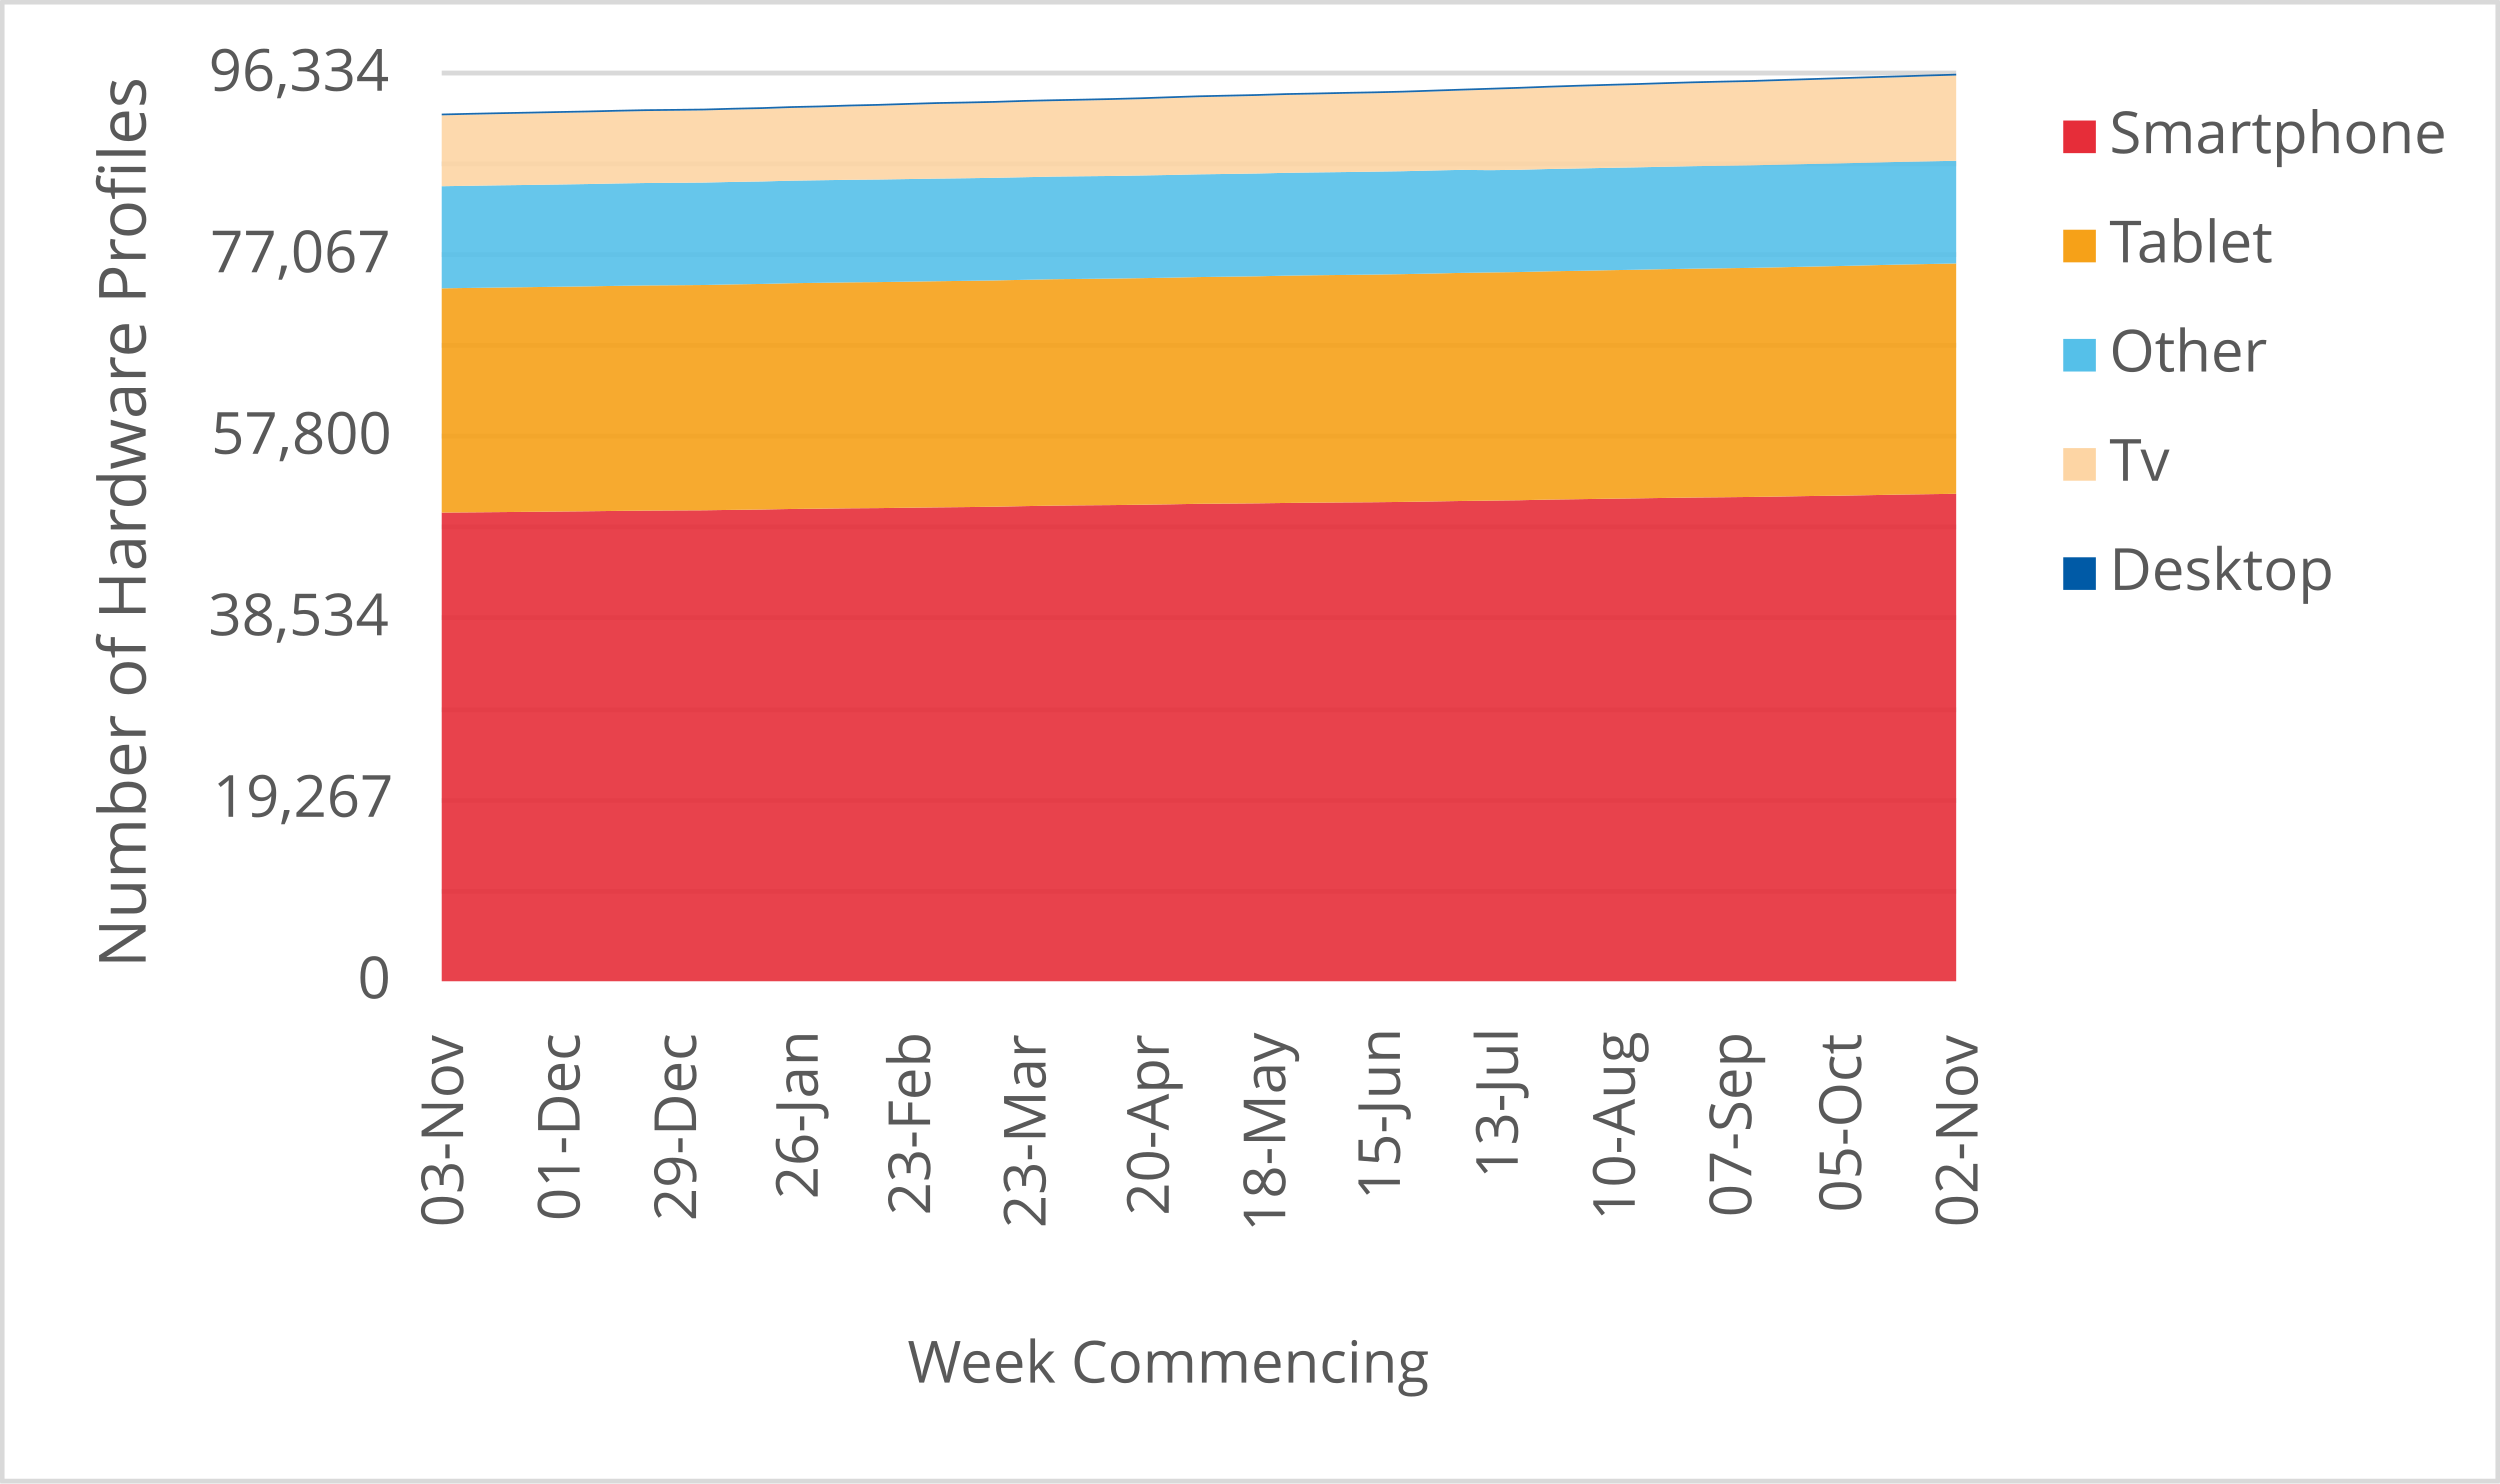
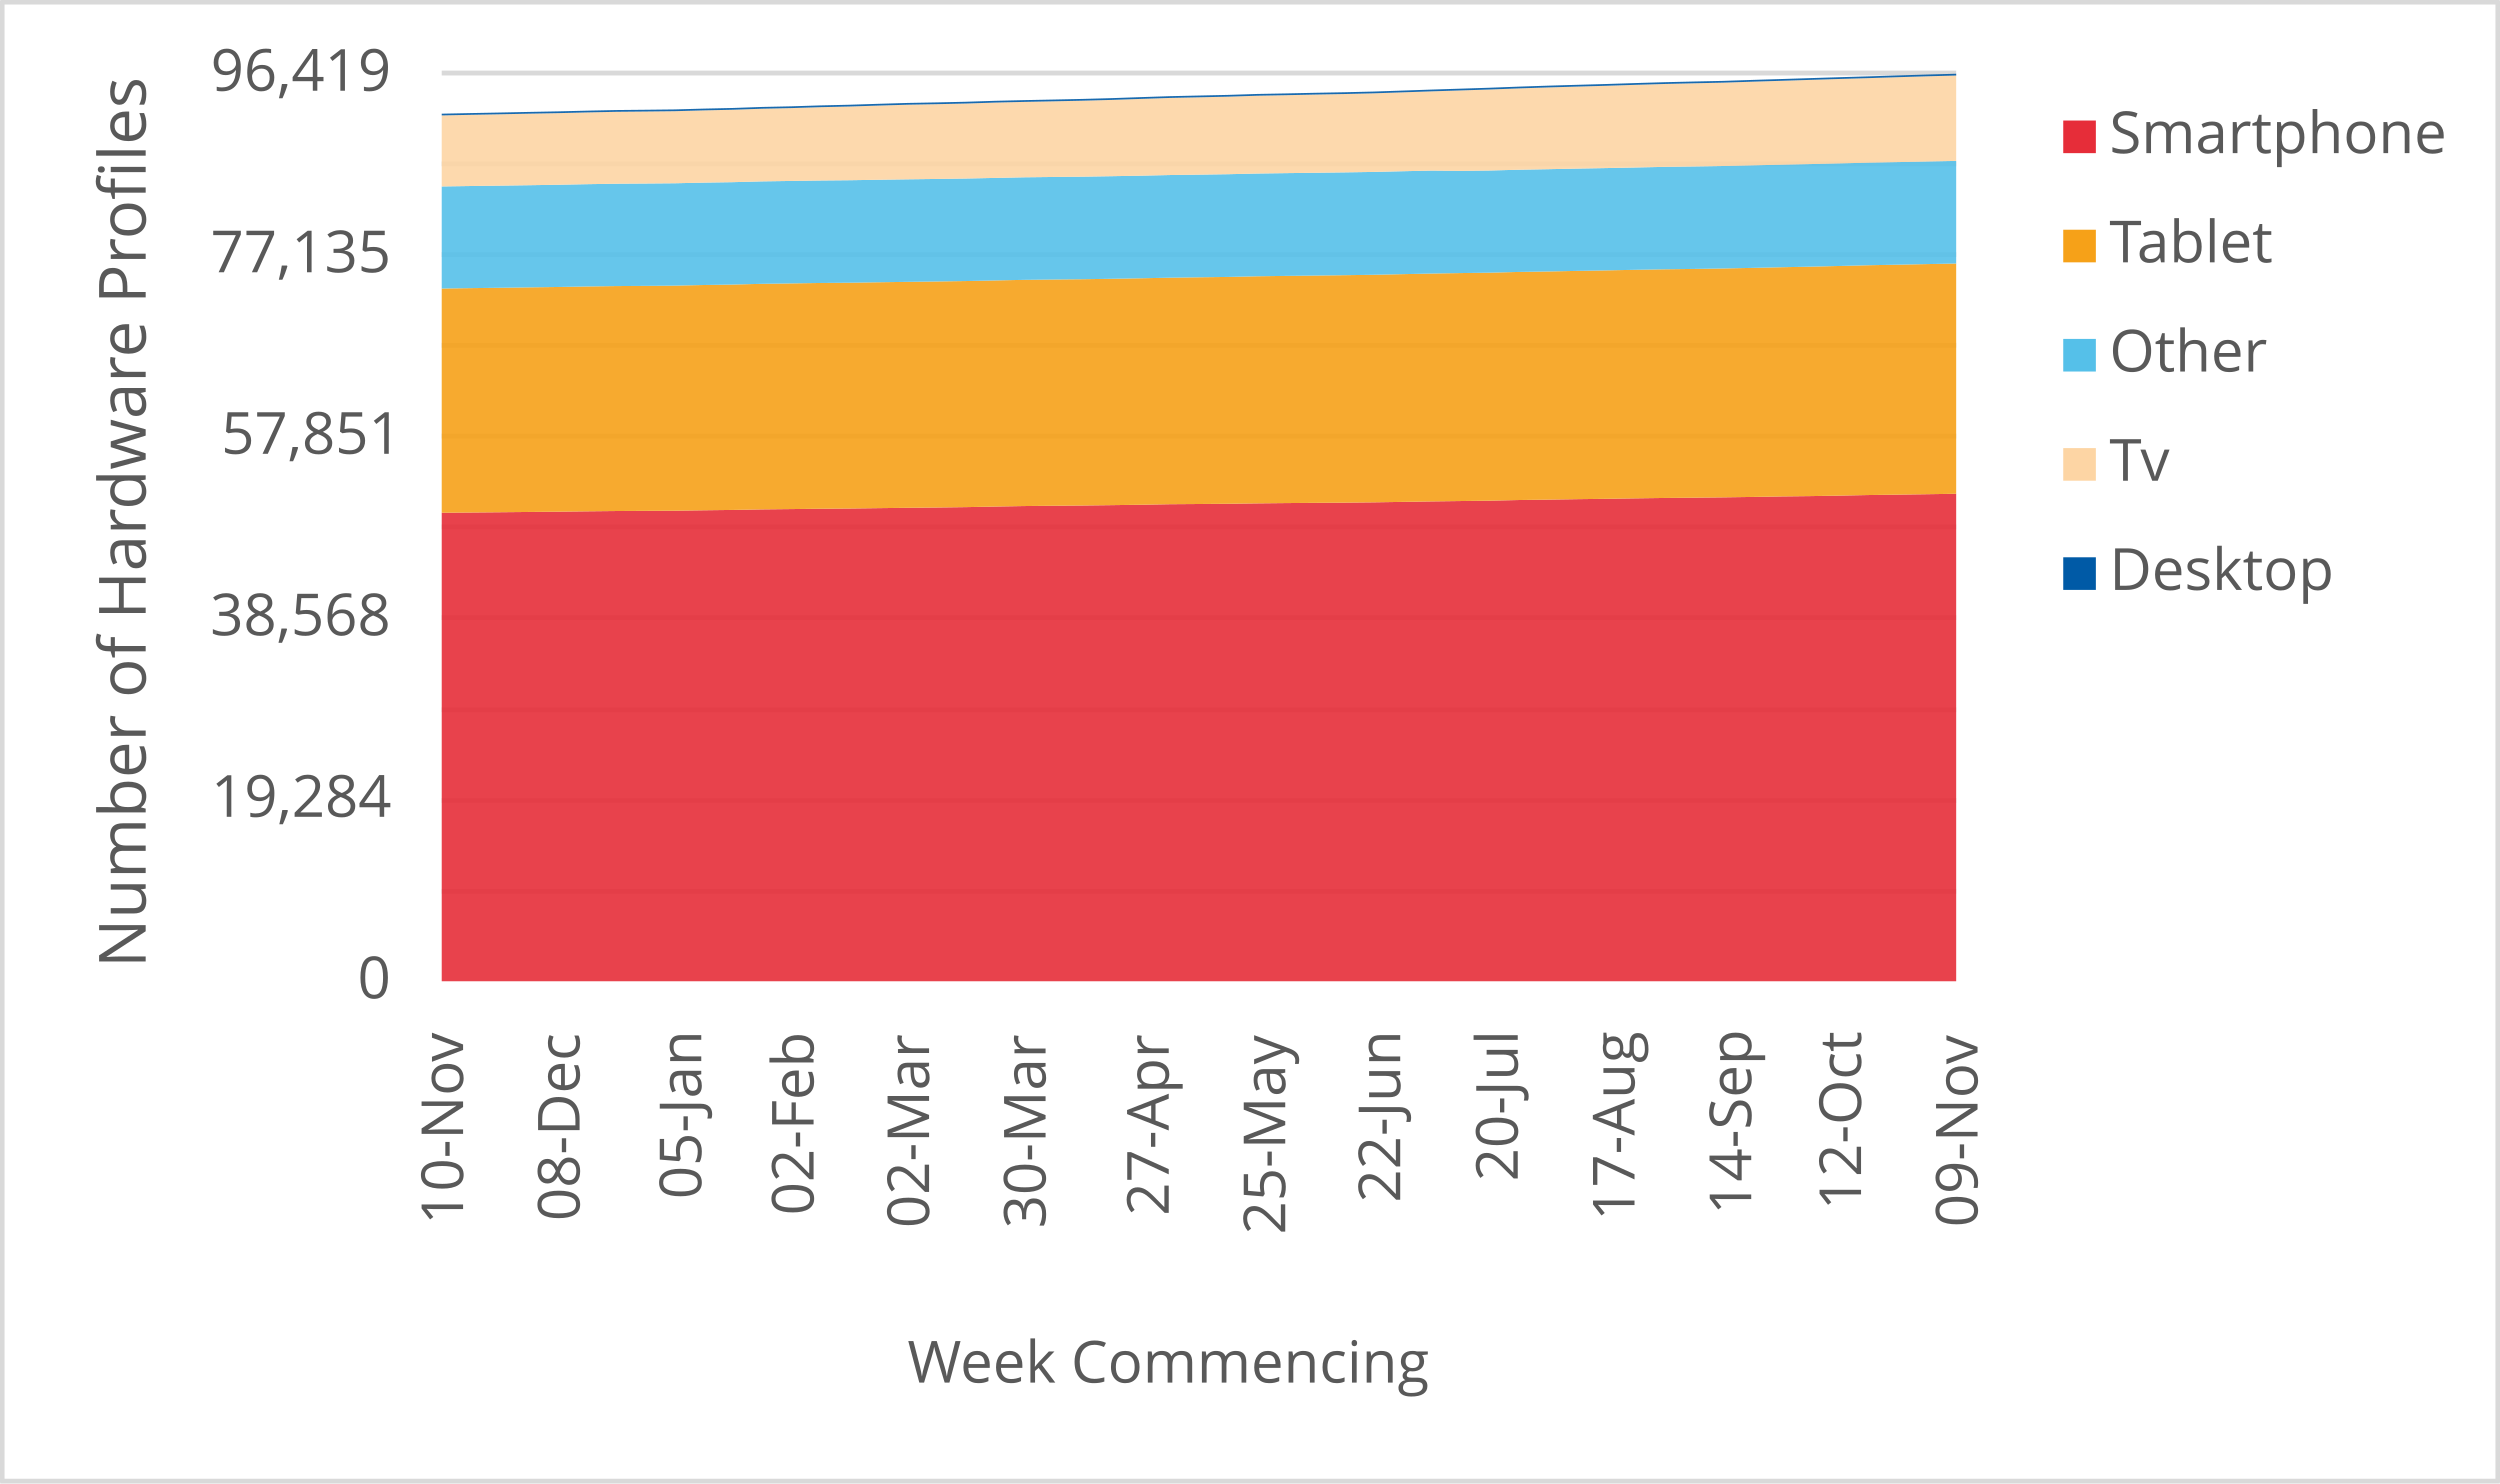
<svg xmlns="http://www.w3.org/2000/svg" width="1763" height="1046" xml:space="preserve" overflow="hidden">
  <defs>
    <clipPath id="clip0">
      <rect x="2917" y="346" width="1763" height="1046" />
    </clipPath>
  </defs>
  <g clip-path="url(#clip0)" transform="translate(-2917 -346)">
    <rect x="2918" y="347" width="1760" height="1043" fill="#FFFFFF" />
    <g>
      <path d="    M3228.5 974.532 4296.5 974.532    M3228.5 910.53 4296.5 910.53    M3228.5 846.528 4296.5 846.528    M3228.5 781.526 4296.5 781.526    M3228.5 717.524 4296.5 717.524    M3228.5 653.522 4296.5 653.522    M3228.5 589.52 4296.5 589.52    M3228.5 525.517 4296.5 525.517    M3228.5 461.515 4296.5 461.515    M3228.5 397.5 4296.5 397.5" stroke="#D9D9D9" stroke-width="3.438" stroke-linejoin="round" stroke-miterlimit="10" fill="none" />
    </g>
    <g>
      <path d="M 1038.5 4296.5 1038.5" stroke="#D9D9D9" stroke-width="3.438" stroke-linejoin="round" stroke-miterlimit="10" fill="none" fill-rule="evenodd" />
    </g>
    <g>
-       <text fill="#595959" font-family="Verdana,Open Sans,DejaVu Sans,sans-serif" font-weight="400" font-size="41" transform="matrix(6.12323e-17 -1 1 6.12323e-17 3243.565 1211.43)">03-Nov</text>
+       <text fill="#595959" font-family="Verdana,Open Sans,DejaVu Sans,sans-serif" font-weight="400" font-size="41" transform="matrix(6.12323e-17 -1 1 6.12323e-17 3243.565 1209.708)">10-Nov</text>
    </g>
    <g>
-       <text fill="#595959" font-family="Verdana,Open Sans,DejaVu Sans,sans-serif" font-weight="400" font-size="41" transform="matrix(6.12323e-17 -1 1 6.12323e-17 3325.719 1207.086)">01-Dec</text>
+       <text fill="#595959" font-family="Verdana,Open Sans,DejaVu Sans,sans-serif" font-weight="400" font-size="41" transform="matrix(6.12323e-17 -1 1 6.12323e-17 3325.719 1207.086)">08-Dec</text>
    </g>
    <g>
-       <text fill="#595959" font-family="Verdana,Open Sans,DejaVu Sans,sans-serif" font-weight="400" font-size="41" transform="matrix(6.12323e-17 -1 1 6.12323e-17 3407.852 1207.126)">29-Dec</text>
+       <text fill="#595959" font-family="Verdana,Open Sans,DejaVu Sans,sans-serif" font-weight="400" font-size="41" transform="matrix(6.12323e-17 -1 1 6.12323e-17 3411.526 1191.651)">05-Jan</text>
    </g>
    <g>
-       <text fill="#595959" font-family="Verdana,Open Sans,DejaVu Sans,sans-serif" font-weight="400" font-size="41" transform="matrix(6.12323e-17 -1 1 6.12323e-17 3493.66 1191.691)">26-Jan</text>
+       <text fill="#595959" font-family="Verdana,Open Sans,DejaVu Sans,sans-serif" font-weight="400" font-size="41" transform="matrix(6.12323e-17 -1 1 6.12323e-17 3490.737 1203.042)">02-Feb</text>
    </g>
    <g>
-       <text fill="#595959" font-family="Verdana,Open Sans,DejaVu Sans,sans-serif" font-weight="400" font-size="41" transform="matrix(6.12323e-17 -1 1 6.12323e-17 3572.891 1203.082)">23-Feb</text>
+       <text fill="#595959" font-family="Verdana,Open Sans,DejaVu Sans,sans-serif" font-weight="400" font-size="41" transform="matrix(6.12323e-17 -1 1 6.12323e-17 3572.18 1212.011)">02-Mar</text>
    </g>
    <g>
-       <text fill="#595959" font-family="Verdana,Open Sans,DejaVu Sans,sans-serif" font-weight="400" font-size="41" transform="matrix(6.12323e-17 -1 1 6.12323e-17 3654.314 1212.051)">23-Mar</text>
+       <text fill="#595959" font-family="Verdana,Open Sans,DejaVu Sans,sans-serif" font-weight="400" font-size="41" transform="matrix(6.12323e-17 -1 1 6.12323e-17 3654.334 1212.171)">30-Mar</text>
    </g>
    <g>
-       <text fill="#595959" font-family="Verdana,Open Sans,DejaVu Sans,sans-serif" font-weight="400" font-size="41" transform="matrix(6.12323e-17 -1 1 6.12323e-17 3741.212 1203.302)">20-Apr</text>
+       <text fill="#595959" font-family="Verdana,Open Sans,DejaVu Sans,sans-serif" font-weight="400" font-size="41" transform="matrix(6.12323e-17 -1 1 6.12323e-17 3741.192 1203.302)">27-Apr</text>
    </g>
    <g>
-       <text fill="#595959" font-family="Verdana,Open Sans,DejaVu Sans,sans-serif" font-weight="400" font-size="41" transform="matrix(6.12323e-17 -1 1 6.12323e-17 3823.346 1214.753)">18-May</text>
+       <text fill="#595959" font-family="Verdana,Open Sans,DejaVu Sans,sans-serif" font-weight="400" font-size="41" transform="matrix(6.12323e-17 -1 1 6.12323e-17 3823.346 1216.515)">25-May</text>
    </g>
    <g>
-       <text fill="#595959" font-family="Verdana,Open Sans,DejaVu Sans,sans-serif" font-weight="400" font-size="41" transform="matrix(6.12323e-17 -1 1 6.12323e-17 3904.219 1192.291)">15-Jun</text>
+       <text fill="#595959" font-family="Verdana,Open Sans,DejaVu Sans,sans-serif" font-weight="400" font-size="41" transform="matrix(6.12323e-17 -1 1 6.12323e-17 3904.429 1194.053)">22-Jun</text>
    </g>
    <g>
-       <text fill="#595959" font-family="Verdana,Open Sans,DejaVu Sans,sans-serif" font-weight="400" font-size="41" transform="matrix(6.12323e-17 -1 1 6.12323e-17 3987.314 1177.277)">13-Jul</text>
+       <text fill="#595959" font-family="Verdana,Open Sans,DejaVu Sans,sans-serif" font-weight="400" font-size="41" transform="matrix(6.12323e-17 -1 1 6.12323e-17 3987.314 1179.039)">20-Jul</text>
    </g>
    <g>
-       <text fill="#595959" font-family="Verdana,Open Sans,DejaVu Sans,sans-serif" font-weight="400" font-size="41" transform="matrix(6.12323e-17 -1 1 6.12323e-17 4069.828 1206.906)">10-Aug</text>
+       <text fill="#595959" font-family="Verdana,Open Sans,DejaVu Sans,sans-serif" font-weight="400" font-size="41" transform="matrix(6.12323e-17 -1 1 6.12323e-17 4069.658 1206.906)">17-Aug</text>
    </g>
    <g>
-       <text fill="#595959" font-family="Verdana,Open Sans,DejaVu Sans,sans-serif" font-weight="400" font-size="41" transform="matrix(6.12323e-17 -1 1 6.12323e-17 4151.982 1204.383)">07-Sep</text>
+       <text fill="#595959" font-family="Verdana,Open Sans,DejaVu Sans,sans-serif" font-weight="400" font-size="41" transform="matrix(6.12323e-17 -1 1 6.12323e-17 4151.962 1202.662)">14-Sep</text>
    </g>
    <g>
-       <text fill="#595959" font-family="Verdana,Open Sans,DejaVu Sans,sans-serif" font-weight="400" font-size="41" transform="matrix(6.12323e-17 -1 1 6.12323e-17 4229.411 1201.1)">05-Oct</text>
+       <text fill="#595959" font-family="Verdana,Open Sans,DejaVu Sans,sans-serif" font-weight="400" font-size="41" transform="matrix(6.12323e-17 -1 1 6.12323e-17 4229.411 1199.378)">12-Oct</text>
    </g>
    <g>
-       <text fill="#595959" font-family="Verdana,Open Sans,DejaVu Sans,sans-serif" font-weight="400" font-size="41" transform="matrix(6.12323e-17 -1 1 6.12323e-17 4311.565 1211.43)">02-Nov</text>
+       <text fill="#595959" font-family="Verdana,Open Sans,DejaVu Sans,sans-serif" font-weight="400" font-size="41" transform="matrix(6.12323e-17 -1 1 6.12323e-17 4311.565 1211.43)">09-Nov</text>
    </g>
    <g>
      <text fill="#595959" font-family="Verdana,Open Sans,DejaVu Sans,sans-serif" font-weight="400" font-size="41" transform="matrix(1 0 0 1 3169.141 1050)">0</text>
    </g>
    <g>
-       <text fill="#595959" font-family="Verdana,Open Sans,DejaVu Sans,sans-serif" font-weight="400" font-size="41" transform="matrix(1 0 0 1 3067.082 922)">19,267</text>
+       <text fill="#595959" font-family="Verdana,Open Sans,DejaVu Sans,sans-serif" font-weight="400" font-size="41" transform="matrix(1 0 0 1 3065.82 922)">19,284</text>
    </g>
    <g>
-       <text fill="#595959" font-family="Verdana,Open Sans,DejaVu Sans,sans-serif" font-weight="400" font-size="41" transform="matrix(1 0 0 1 3063.938 794)">38,534</text>
+       <text fill="#595959" font-family="Verdana,Open Sans,DejaVu Sans,sans-serif" font-weight="400" font-size="41" transform="matrix(1 0 0 1 3065.24 794)">38,568</text>
    </g>
    <g>
-       <text fill="#595959" font-family="Verdana,Open Sans,DejaVu Sans,sans-serif" font-weight="400" font-size="41" transform="matrix(1 0 0 1 3065.94 666)">57,800</text>
+       <text fill="#595959" font-family="Verdana,Open Sans,DejaVu Sans,sans-serif" font-weight="400" font-size="41" transform="matrix(1 0 0 1 3073.027 666)">57,851</text>
    </g>
    <g>
-       <text fill="#595959" font-family="Verdana,Open Sans,DejaVu Sans,sans-serif" font-weight="400" font-size="41" transform="matrix(1 0 0 1 3065.2 538)">77,067</text>
+       <text fill="#595959" font-family="Verdana,Open Sans,DejaVu Sans,sans-serif" font-weight="400" font-size="41" transform="matrix(1 0 0 1 3065.48 538)">77,135</text>
    </g>
    <g>
-       <text fill="#595959" font-family="Verdana,Open Sans,DejaVu Sans,sans-serif" font-weight="400" font-size="41" transform="matrix(1 0 0 1 3064.179 410)">96,334</text>
+       <text fill="#595959" font-family="Verdana,Open Sans,DejaVu Sans,sans-serif" font-weight="400" font-size="41" transform="matrix(1 0 0 1 3065.56 410)">96,419</text>
    </g>
    <g>
      <text fill="#595959" font-family="Verdana,Open Sans,DejaVu Sans,sans-serif" font-weight="400" font-size="41" transform="matrix(1 0 0 1 3556.971 1321)">Week Commencing</text>
    </g>
    <g>
      <text fill="#595959" font-family="Verdana,Open Sans,DejaVu Sans,sans-serif" font-weight="400" font-size="46" transform="matrix(6.12323e-17 -1 1 6.12323e-17 3019.73 1028.553)">Number of Hardware Profiles</text>
    </g>
    <rect x="2918.5" y="347.5" width="1760" height="1043" stroke="#D9D9D9" stroke-width="3.438" stroke-linejoin="round" stroke-miterlimit="10" fill="none" />
    <g>
-       <path d="M3228.5 1038 3249.038 1038 3269.577 1038 3290.115 1038 3310.654 1038 3331.192 1038 3351.731 1038 3372.269 1038 3392.808 1038 3413.346 1038 3433.885 1038 3454.423 1038 3474.962 1038 3495.5 1038 3516.038 1038 3536.577 1038 3557.115 1038 3577.654 1038 3598.192 1038 3618.731 1038 3639.269 1038 3659.808 1038 3680.346 1038 3700.885 1038 3721.423 1038 3741.962 1038 3762.5 1038 3783.038 1038 3803.577 1038 3824.115 1038 3844.654 1038 3865.192 1038 3885.731 1038 3906.269 1038 3926.808 1038 3947.346 1038 3967.885 1038 3988.423 1038 4008.962 1038 4029.5 1038 4050.038 1038 4070.577 1038 4091.115 1038 4111.654 1038 4132.192 1038 4152.731 1038 4173.269 1038 4193.808 1038 4214.346 1038 4234.885 1038 4255.423 1038 4275.962 1038 4296.5 1038 4296.5 694.216 4275.962 694.508 4255.423 694.794 4234.885 695.199 4214.346 695.545 4193.808 695.784 4173.269 696.136 4152.731 696.435 4132.192 696.661 4111.654 696.854 4091.115 697.133 4070.577 697.451 4050.038 697.711 4029.5 698.029 4008.962 698.309 3988.423 698.774 3967.885 699.026 3947.346 699.292 3926.808 699.631 3906.269 699.949 3885.731 700.169 3865.192 700.308 3844.654 700.468 3824.115 700.68 3803.577 700.953 3783.038 701.125 3762.5 701.278 3741.962 701.65 3721.423 701.936 3700.885 702.188 3680.346 702.354 3659.808 702.567 3639.269 702.919 3618.731 703.331 3598.192 703.597 3577.654 703.803 3557.115 704.049 3536.577 704.314 3516.038 704.46 3495.5 704.706 3474.962 704.925 3454.423 705.304 3433.885 705.557 3413.346 705.856 3392.808 705.955 3372.269 706.075 3351.731 706.287 3331.192 706.54 3310.654 706.739 3290.115 706.938 3269.577 707.131 3249.038 707.304 3228.5 707.477 3228.5 1038Z" fill="#e62d39" opacity="0.9" />
+       <path d="M3228.5 1038 3249.038 1038 3269.577 1038 3290.115 1038 3310.654 1038 3331.192 1038 3351.731 1038 3372.269 1038 3392.808 1038 3413.346 1038 3433.885 1038 3454.423 1038 3474.962 1038 3495.5 1038 3516.038 1038 3536.577 1038 3557.115 1038 3577.654 1038 3598.192 1038 3618.731 1038 3639.269 1038 3659.808 1038 3680.346 1038 3700.885 1038 3721.423 1038 3741.962 1038 3762.5 1038 3783.038 1038 3803.577 1038 3824.115 1038 3844.654 1038 3865.192 1038 3885.731 1038 3906.269 1038 3926.808 1038 3947.346 1038 3967.885 1038 3988.423 1038 4008.962 1038 4029.5 1038 4050.038 1038 4070.577 1038 4091.115 1038 4111.654 1038 4132.192 1038 4152.731 1038 4173.269 1038 4193.808 1038 4214.346 1038 4234.885 1038 4255.423 1038 4275.962 1038 4296.5 1038 4296.5 694.201 4275.962 694.519 4255.423 694.811 4234.885 695.097 4214.346 695.502 4193.808 695.847 4173.269 696.086 4152.731 696.437 4132.192 696.736 4111.654 696.962 4091.115 697.154 4070.577 697.433 4050.038 697.752 4029.5 698.011 4008.962 698.329 3988.423 698.608 3967.885 699.073 3947.346 699.325 3926.808 699.59 3906.269 699.929 3885.731 700.247 3865.192 700.467 3844.654 700.606 3824.115 700.765 3803.577 700.978 3783.038 701.25 3762.5 701.422 3741.962 701.575 3721.423 701.947 3700.885 702.232 3680.346 702.484 3659.808 702.65 3639.269 702.863 3618.731 703.215 3598.192 703.626 3577.654 703.892 3557.115 704.097 3536.577 704.343 3516.038 704.608 3495.5 704.754 3474.962 705 3454.423 705.219 3433.885 705.597 3413.346 705.85 3392.808 706.148 3372.269 706.248 3351.731 706.367 3331.192 706.58 3310.654 706.832 3290.115 707.031 3269.577 707.23 3249.038 707.423 3228.5 707.595 3228.5 1038Z" fill="#e62d39" opacity="0.9" />
    </g>
    <g>
-       <path d="M3228.5 707.477 3249.038 707.304 3269.577 707.131 3290.115 706.938 3310.654 706.739 3331.192 706.54 3351.731 706.287 3372.269 706.075 3392.808 705.955 3413.346 705.856 3433.885 705.557 3454.423 705.304 3474.962 704.925 3495.5 704.706 3516.038 704.46 3536.577 704.314 3557.115 704.049 3577.654 703.803 3598.192 703.597 3618.731 703.331 3639.269 702.919 3659.808 702.567 3680.346 702.354 3700.885 702.188 3721.423 701.936 3741.962 701.65 3762.5 701.278 3783.038 701.125 3803.577 700.953 3824.115 700.68 3844.654 700.468 3865.192 700.308 3885.731 700.169 3906.269 699.949 3926.808 699.631 3947.346 699.292 3967.885 699.026 3988.423 698.774 4008.962 698.309 4029.5 698.029 4050.038 697.711 4070.577 697.451 4091.115 697.133 4111.654 696.854 4132.192 696.661 4152.731 696.435 4173.269 696.136 4193.808 695.784 4214.346 695.545 4234.885 695.199 4255.423 694.794 4275.962 694.508 4296.5 694.216 4296.5 531.788 4275.962 532.2 4255.423 532.592 4234.885 533.11 4214.346 533.595 4193.808 534.007 4173.269 534.465 4152.731 534.884 4132.192 535.196 4111.654 535.468 4091.115 535.807 4070.577 536.226 4050.038 536.578 4029.5 536.996 4008.962 537.315 3988.423 537.84 3967.885 538.119 3947.346 538.445 3926.808 538.89 3906.269 539.328 3885.731 539.627 3865.192 539.873 3844.654 540.112 3824.115 540.391 3803.577 540.85 3783.038 541.109 3762.5 541.381 3741.962 541.806 3721.423 542.158 3700.885 542.471 3680.346 542.677 3659.808 542.909 3639.269 543.328 3618.731 543.753 3598.192 544.052 3577.654 544.318 3557.115 544.617 3536.577 544.929 3516.038 545.115 3495.5 545.42 3474.962 545.713 3454.423 546.231 3433.885 546.55 3413.346 546.988 3392.808 547.161 3372.269 547.301 3351.731 547.586 3331.192 547.945 3310.654 548.217 3290.115 548.496 3269.577 548.755 3249.038 549.035 3228.5 549.327 3228.5 707.477Z" fill="#f6a118" opacity="0.9" />
+       <path d="M3228.5 707.595 3249.038 707.423 3269.577 707.23 3290.115 707.031 3310.654 706.832 3331.192 706.58 3351.731 706.367 3372.269 706.248 3392.808 706.148 3413.346 705.85 3433.885 705.597 3454.423 705.219 3474.962 705 3495.5 704.754 3516.038 704.608 3536.577 704.343 3557.115 704.097 3577.654 703.892 3598.192 703.626 3618.731 703.215 3639.269 702.863 3659.808 702.65 3680.346 702.484 3700.885 702.232 3721.423 701.947 3741.962 701.575 3762.5 701.422 3783.038 701.25 3803.577 700.978 3824.115 700.765 3844.654 700.606 3865.192 700.467 3885.731 700.247 3906.269 699.929 3926.808 699.59 3947.346 699.325 3967.885 699.073 3988.423 698.608 4008.962 698.329 4029.5 698.011 4050.038 697.752 4070.577 697.433 4091.115 697.154 4111.654 696.962 4132.192 696.736 4152.731 696.437 4173.269 696.086 4193.808 695.847 4214.346 695.502 4234.885 695.097 4255.423 694.811 4275.962 694.519 4296.5 694.201 4296.5 531.829 4275.962 532.234 4255.423 532.646 4234.885 533.037 4214.346 533.555 4193.808 534.04 4173.269 534.451 4152.731 534.909 4132.192 535.327 4111.654 535.639 4091.115 535.911 4070.577 536.25 4050.038 536.668 4029.5 537.02 4008.962 537.438 3988.423 537.757 3967.885 538.281 3947.346 538.56 3926.808 538.885 3906.269 539.33 3885.731 539.768 3865.192 540.067 3844.654 540.312 3824.115 540.551 3803.577 540.83 3783.038 541.288 3762.5 541.547 3741.962 541.819 3721.423 542.244 3700.885 542.596 3680.346 542.908 3659.808 543.113 3639.269 543.346 3618.731 543.764 3598.192 544.189 3577.654 544.487 3557.115 544.753 3536.577 545.052 3516.038 545.363 3495.5 545.549 3474.962 545.855 3454.423 546.147 3433.885 546.664 3413.346 546.983 3392.808 547.421 3372.269 547.594 3351.731 547.733 3331.192 548.019 3310.654 548.377 3290.115 548.649 3269.577 548.928 3249.038 549.187 3228.5 549.466 3228.5 707.595Z" fill="#f6a118" opacity="0.9" />
    </g>
    <g>
-       <path d="M3228.5 549.327 3249.038 549.035 3269.577 548.755 3290.115 548.496 3310.654 548.217 3331.192 547.945 3351.731 547.586 3372.269 547.301 3392.808 547.161 3413.346 546.988 3433.885 546.55 3454.423 546.231 3474.962 545.713 3495.5 545.42 3516.038 545.115 3536.577 544.929 3557.115 544.617 3577.654 544.318 3598.192 544.052 3618.731 543.753 3639.269 543.328 3659.808 542.909 3680.346 542.677 3700.885 542.471 3721.423 542.158 3741.962 541.806 3762.5 541.381 3783.038 541.109 3803.577 540.85 3824.115 540.391 3844.654 540.112 3865.192 539.873 3885.731 539.627 3906.269 539.328 3926.808 538.89 3947.346 538.445 3967.885 538.119 3988.423 537.84 4008.962 537.315 4029.5 536.996 4050.038 536.578 4070.577 536.226 4091.115 535.807 4111.654 535.468 4132.192 535.196 4152.731 534.884 4173.269 534.465 4193.808 534.007 4214.346 533.595 4234.885 533.11 4255.423 532.592 4275.962 532.2 4296.5 531.788 4296.5 459.366 4275.962 459.792 4255.423 460.184 4234.885 460.702 4214.346 461.187 4193.808 461.619 4173.269 462.084 4152.731 462.555 4132.192 462.881 4111.654 463.16 4091.115 463.592 4070.577 464.01 4050.038 464.376 4029.5 464.801 4008.962 465.18 3988.423 465.724 3967.885 466.003 3947.346 465.791 3926.808 466.243 3906.269 466.734 3885.731 467.053 3865.192 467.332 3844.654 467.585 3824.115 467.87 3803.577 468.349 3783.038 468.654 3762.5 468.933 3741.962 469.385 3721.423 469.75 3700.885 470.089 3680.346 470.295 3659.808 470.534 3639.269 470.966 3618.731 471.391 3598.192 471.69 3577.654 471.956 3557.115 472.268 3536.577 472.594 3516.038 472.793 3495.5 473.099 3474.962 473.411 3454.423 473.962 3433.885 474.288 3413.346 474.74 3392.808 474.919 3372.269 475.059 3351.731 475.384 3331.192 475.789 3310.654 476.115 3290.115 476.414 3269.577 476.68 3249.038 476.992 3228.5 477.331 3228.5 549.327Z" fill="#55c0e9" opacity="0.9" />
+       <path d="M3228.5 549.466 3249.038 549.187 3269.577 548.928 3290.115 548.649 3310.654 548.377 3331.192 548.019 3351.731 547.733 3372.269 547.594 3392.808 547.421 3413.346 546.983 3433.885 546.664 3454.423 546.147 3474.962 545.855 3495.5 545.549 3516.038 545.363 3536.577 545.052 3557.115 544.753 3577.654 544.487 3598.192 544.189 3618.731 543.764 3639.269 543.346 3659.808 543.113 3680.346 542.908 3700.885 542.596 3721.423 542.244 3741.962 541.819 3762.5 541.547 3783.038 541.288 3803.577 540.83 3824.115 540.551 3844.654 540.312 3865.192 540.067 3885.731 539.768 3906.269 539.33 3926.808 538.885 3947.346 538.56 3967.885 538.281 3988.423 537.757 4008.962 537.438 4029.5 537.02 4050.038 536.668 4070.577 536.25 4091.115 535.911 4111.654 535.639 4132.192 535.327 4152.731 534.909 4173.269 534.451 4193.808 534.04 4214.346 533.555 4234.885 533.037 4255.423 532.646 4275.962 532.234 4296.5 531.829 4296.5 459.472 4275.962 459.877 4255.423 460.301 4234.885 460.693 4214.346 461.211 4193.808 461.695 4173.269 462.127 4152.731 462.591 4132.192 463.063 4111.654 463.388 4091.115 463.667 4070.577 464.098 4050.038 464.516 4029.5 464.881 4008.962 465.306 3988.423 465.685 3967.885 466.229 3947.346 466.508 3926.808 466.295 3906.269 466.747 3885.731 467.238 3865.192 467.556 3844.654 467.835 3824.115 468.087 3803.577 468.373 3783.038 468.851 3762.5 469.156 3741.962 469.435 3721.423 469.886 3700.885 470.251 3680.346 470.59 3659.808 470.796 3639.269 471.035 3618.731 471.466 3598.192 471.891 3577.654 472.19 3557.115 472.455 3536.577 472.767 3516.038 473.092 3495.5 473.291 3474.962 473.597 3454.423 473.909 3433.885 474.46 3413.346 474.785 3392.808 475.236 3372.269 475.415 3351.731 475.555 3331.192 475.88 3310.654 476.285 3290.115 476.61 3269.577 476.909 3249.038 477.174 3228.5 477.486 3228.5 549.466Z" fill="#55c0e9" opacity="0.9" />
    </g>
    <g>
-       <path d="M3228.5 477.331 3249.038 476.992 3269.577 476.68 3290.115 476.414 3310.654 476.115 3331.192 475.789 3351.731 475.384 3372.269 475.059 3392.808 474.919 3413.346 474.74 3433.885 474.288 3454.423 473.962 3474.962 473.411 3495.5 473.099 3516.038 472.793 3536.577 472.594 3557.115 472.268 3577.654 471.956 3598.192 471.69 3618.731 471.391 3639.269 470.966 3659.808 470.534 3680.346 470.295 3700.885 470.089 3721.423 469.75 3741.962 469.385 3762.5 468.933 3783.038 468.654 3803.577 468.349 3824.115 467.87 3844.654 467.585 3865.192 467.332 3885.731 467.053 3906.269 466.734 3926.808 466.243 3947.346 465.791 3967.885 466.003 3988.423 465.724 4008.962 465.18 4029.5 464.801 4050.038 464.376 4070.577 464.01 4091.115 463.592 4111.654 463.16 4132.192 462.881 4152.731 462.555 4173.269 462.084 4193.808 461.619 4214.346 461.187 4234.885 460.702 4255.423 460.184 4275.962 459.792 4296.5 459.366 4296.5 399.249 4275.962 399.867 4255.423 400.525 4234.885 401.122 4214.346 401.767 4193.808 402.418 4173.269 403.049 4152.731 403.727 4132.192 404.172 4111.654 404.657 4091.115 405.261 4070.577 405.926 4050.038 406.497 4029.5 407.095 4008.962 407.773 3988.423 408.55 3967.885 409.208 3947.346 409.859 3926.808 410.563 3906.269 411.261 3885.731 411.752 3865.192 412.131 3844.654 412.576 3824.115 412.961 3803.577 413.619 3783.038 414.071 3762.5 414.523 3741.962 415.2 3721.423 415.911 3700.885 416.462 3680.346 416.908 3659.808 417.313 3639.269 417.791 3618.731 418.462 3598.192 418.921 3577.654 419.299 3557.115 419.91 3536.577 420.568 3516.038 421.04 3495.5 421.684 3474.962 422.129 3454.423 422.847 3433.885 423.299 3413.346 423.87 3392.808 424.109 3372.269 424.308 3351.731 424.74 3331.192 425.245 3310.654 425.624 3290.115 426.056 3269.577 426.441 3249.038 426.866 3228.5 427.351 3228.5 477.331Z" fill="#fdd5a4" opacity="0.9" />
+       <path d="M3228.5 477.486 3249.038 477.174 3269.577 476.909 3290.115 476.61 3310.654 476.285 3331.192 475.88 3351.731 475.555 3372.269 475.415 3392.808 475.236 3413.346 474.785 3433.885 474.46 3454.423 473.909 3474.962 473.597 3495.5 473.291 3516.038 473.092 3536.577 472.767 3557.115 472.455 3577.654 472.19 3598.192 471.891 3618.731 471.466 3639.269 471.035 3659.808 470.796 3680.346 470.59 3700.885 470.251 3721.423 469.886 3741.962 469.435 3762.5 469.156 3783.038 468.851 3803.577 468.373 3824.115 468.087 3844.654 467.835 3865.192 467.556 3885.731 467.238 3906.269 466.747 3926.808 466.295 3947.346 466.508 3967.885 466.229 3988.423 465.685 4008.962 465.306 4029.5 464.881 4050.038 464.516 4070.577 464.098 4091.115 463.667 4111.654 463.388 4132.192 463.063 4152.731 462.591 4173.269 462.127 4193.808 461.695 4214.346 461.211 4234.885 460.693 4255.423 460.301 4275.962 459.877 4296.5 459.472 4296.5 399.248 4275.962 399.812 4255.423 400.429 4234.885 401.087 4214.346 401.684 4193.808 402.328 4173.269 402.978 4152.731 403.609 4132.192 404.286 4111.654 404.731 4091.115 405.215 4070.577 405.819 4050.038 406.483 4029.5 407.054 4008.962 407.651 3988.423 408.328 3967.885 409.105 3947.346 409.762 3926.808 410.412 3906.269 411.116 3885.731 411.813 3865.192 412.304 3844.654 412.683 3824.115 413.127 3803.577 413.512 3783.038 414.169 3762.5 414.621 3741.962 415.072 3721.423 415.749 3700.885 416.459 3680.346 417.01 3659.808 417.455 3639.269 417.86 3618.731 418.338 3598.192 419.008 3577.654 419.466 3557.115 419.845 3536.577 420.455 3516.038 421.112 3495.5 421.584 3474.962 422.228 3454.423 422.672 3433.885 423.389 3413.346 423.841 3392.808 424.411 3372.269 424.65 3351.731 424.849 3331.192 425.281 3310.654 425.785 3290.115 426.164 3269.577 426.595 3249.038 426.98 3228.5 427.405 3228.5 477.486Z" fill="#fdd5a4" opacity="0.9" />
    </g>
    <g>
-       <path d="M3228.5 427.351 3249.038 426.866 3269.577 426.441 3290.115 426.056 3310.654 425.624 3331.192 425.245 3351.731 424.74 3372.269 424.308 3392.808 424.109 3413.346 423.87 3433.885 423.299 3454.423 422.847 3474.962 422.129 3495.5 421.684 3516.038 421.04 3536.577 420.568 3557.115 419.91 3577.654 419.299 3598.192 418.921 3618.731 418.462 3639.269 417.791 3659.808 417.313 3680.346 416.908 3700.885 416.462 3721.423 415.911 3741.962 415.2 3762.5 414.523 3783.038 414.071 3803.577 413.619 3824.115 412.961 3844.654 412.576 3865.192 412.131 3885.731 411.752 3906.269 411.261 3926.808 410.563 3947.346 409.859 3967.885 409.208 3988.423 408.55 4008.962 407.773 4029.5 407.095 4050.038 406.497 4070.577 405.926 4091.115 405.261 4111.654 404.657 4132.192 404.172 4152.731 403.727 4173.269 403.049 4193.808 402.418 4214.346 401.767 4234.885 401.122 4255.423 400.525 4275.962 399.867 4296.5 399.249 4296.5 398 4275.962 398.618 4255.423 399.276 4234.885 399.873 4214.346 400.518 4193.808 401.169 4173.269 401.8 4152.731 402.478 4132.192 402.923 4111.654 403.408 4091.115 404.012 4070.577 404.677 4050.038 405.248 4029.5 405.846 4008.962 406.524 3988.423 407.301 3967.885 407.959 3947.346 408.61 3926.808 409.314 3906.269 410.012 3885.731 410.503 3865.192 410.882 3844.654 411.327 3824.115 411.712 3803.577 412.37 3783.038 412.822 3762.5 413.274 3741.962 413.951 3721.423 414.662 3700.885 415.213 3680.346 415.659 3659.808 416.064 3639.269 416.542 3618.731 417.213 3598.192 417.672 3577.654 418.05 3557.115 418.661 3536.577 419.319 3516.038 419.791 3495.5 420.435 3474.962 420.88 3454.423 421.598 3433.885 422.05 3413.346 422.621 3392.808 422.86 3372.269 423.059 3351.731 423.491 3331.192 423.996 3310.654 424.388 3290.115 424.82 3269.577 425.205 3249.038 425.631 3228.5 426.116 3228.5 427.351Z" fill="#005aa6" opacity="0.9" />
+       <path d="M3228.5 427.405 3249.038 426.98 3269.577 426.595 3290.115 426.164 3310.654 425.785 3331.192 425.281 3351.731 424.849 3372.269 424.65 3392.808 424.411 3413.346 423.841 3433.885 423.389 3454.423 422.672 3474.962 422.228 3495.5 421.584 3516.038 421.112 3536.577 420.455 3557.115 419.845 3577.654 419.466 3598.192 419.008 3618.731 418.338 3639.269 417.86 3659.808 417.455 3680.346 417.01 3700.885 416.459 3721.423 415.749 3741.962 415.072 3762.5 414.621 3783.038 414.169 3803.577 413.512 3824.115 413.127 3844.654 412.683 3865.192 412.304 3885.731 411.813 3906.269 411.116 3926.808 410.412 3947.346 409.762 3967.885 409.105 3988.423 408.328 4008.962 407.651 4029.5 407.054 4050.038 406.483 4070.577 405.819 4091.115 405.215 4111.654 404.731 4132.192 404.286 4152.731 403.609 4173.269 402.978 4193.808 402.328 4214.346 401.684 4234.885 401.087 4255.423 400.429 4275.962 399.812 4296.5 399.248 4296.5 398 4275.962 398.564 4255.423 399.182 4234.885 399.839 4214.346 400.436 4193.808 401.08 4173.269 401.73 4152.731 402.361 4132.192 403.038 4111.654 403.483 4091.115 403.967 4070.577 404.571 4050.038 405.235 4029.5 405.806 4008.962 406.403 3988.423 407.08 3967.885 407.857 3947.346 408.514 3926.808 409.165 3906.269 409.868 3885.731 410.565 3865.192 411.056 3844.654 411.435 3824.115 411.879 3803.577 412.264 3783.038 412.922 3762.5 413.373 3741.962 413.824 3721.423 414.501 3700.885 415.212 3680.346 415.762 3659.808 416.207 3639.269 416.612 3618.731 417.09 3598.192 417.76 3577.654 418.218 3557.115 418.597 3536.577 419.207 3516.038 419.865 3495.5 420.336 3474.962 420.98 3454.423 421.424 3433.885 422.141 3413.346 422.593 3392.808 423.164 3372.269 423.402 3351.731 423.602 3331.192 424.033 3310.654 424.538 3290.115 424.929 3269.577 425.361 3249.038 425.746 3228.5 426.17 3228.5 427.405Z" fill="#005aa6" opacity="0.9" />
    </g>
    <g>
      <rect x="4372" y="431" width="23" height="23" fill="#e62d39" />
    </g>
    <g>
      <text fill="#595959" font-family="Verdana,Open Sans,DejaVu Sans,sans-serif" font-weight="400" font-size="41" transform="matrix(1 0 0 1 4404.56 454)">Smartphone</text>
    </g>
    <g>
      <rect x="4372" y="508" width="23" height="23" fill="#f6a118" />
    </g>
    <g>
      <text fill="#595959" font-family="Verdana,Open Sans,DejaVu Sans,sans-serif" font-weight="400" font-size="41" transform="matrix(1 0 0 1 4404.56 531)">Tablet</text>
    </g>
    <g>
      <rect x="4372" y="585" width="23" height="23" fill="#55c0e9" />
    </g>
    <g>
      <text fill="#595959" font-family="Verdana,Open Sans,DejaVu Sans,sans-serif" font-weight="400" font-size="41" transform="matrix(1 0 0 1 4404.56 608)">Other</text>
    </g>
    <g>
      <rect x="4372" y="662" width="23" height="23" fill="#fdd5a4" />
    </g>
    <g>
      <text fill="#595959" font-family="Verdana,Open Sans,DejaVu Sans,sans-serif" font-weight="400" font-size="41" transform="matrix(1 0 0 1 4404.56 685)">Tv</text>
    </g>
    <g>
      <rect x="4372" y="739" width="23" height="23" fill="#005aa6" />
    </g>
    <g>
      <text fill="#595959" font-family="Verdana,Open Sans,DejaVu Sans,sans-serif" font-weight="400" font-size="41" transform="matrix(1 0 0 1 4404.56 762)">Desktop</text>
    </g>
  </g>
</svg>
